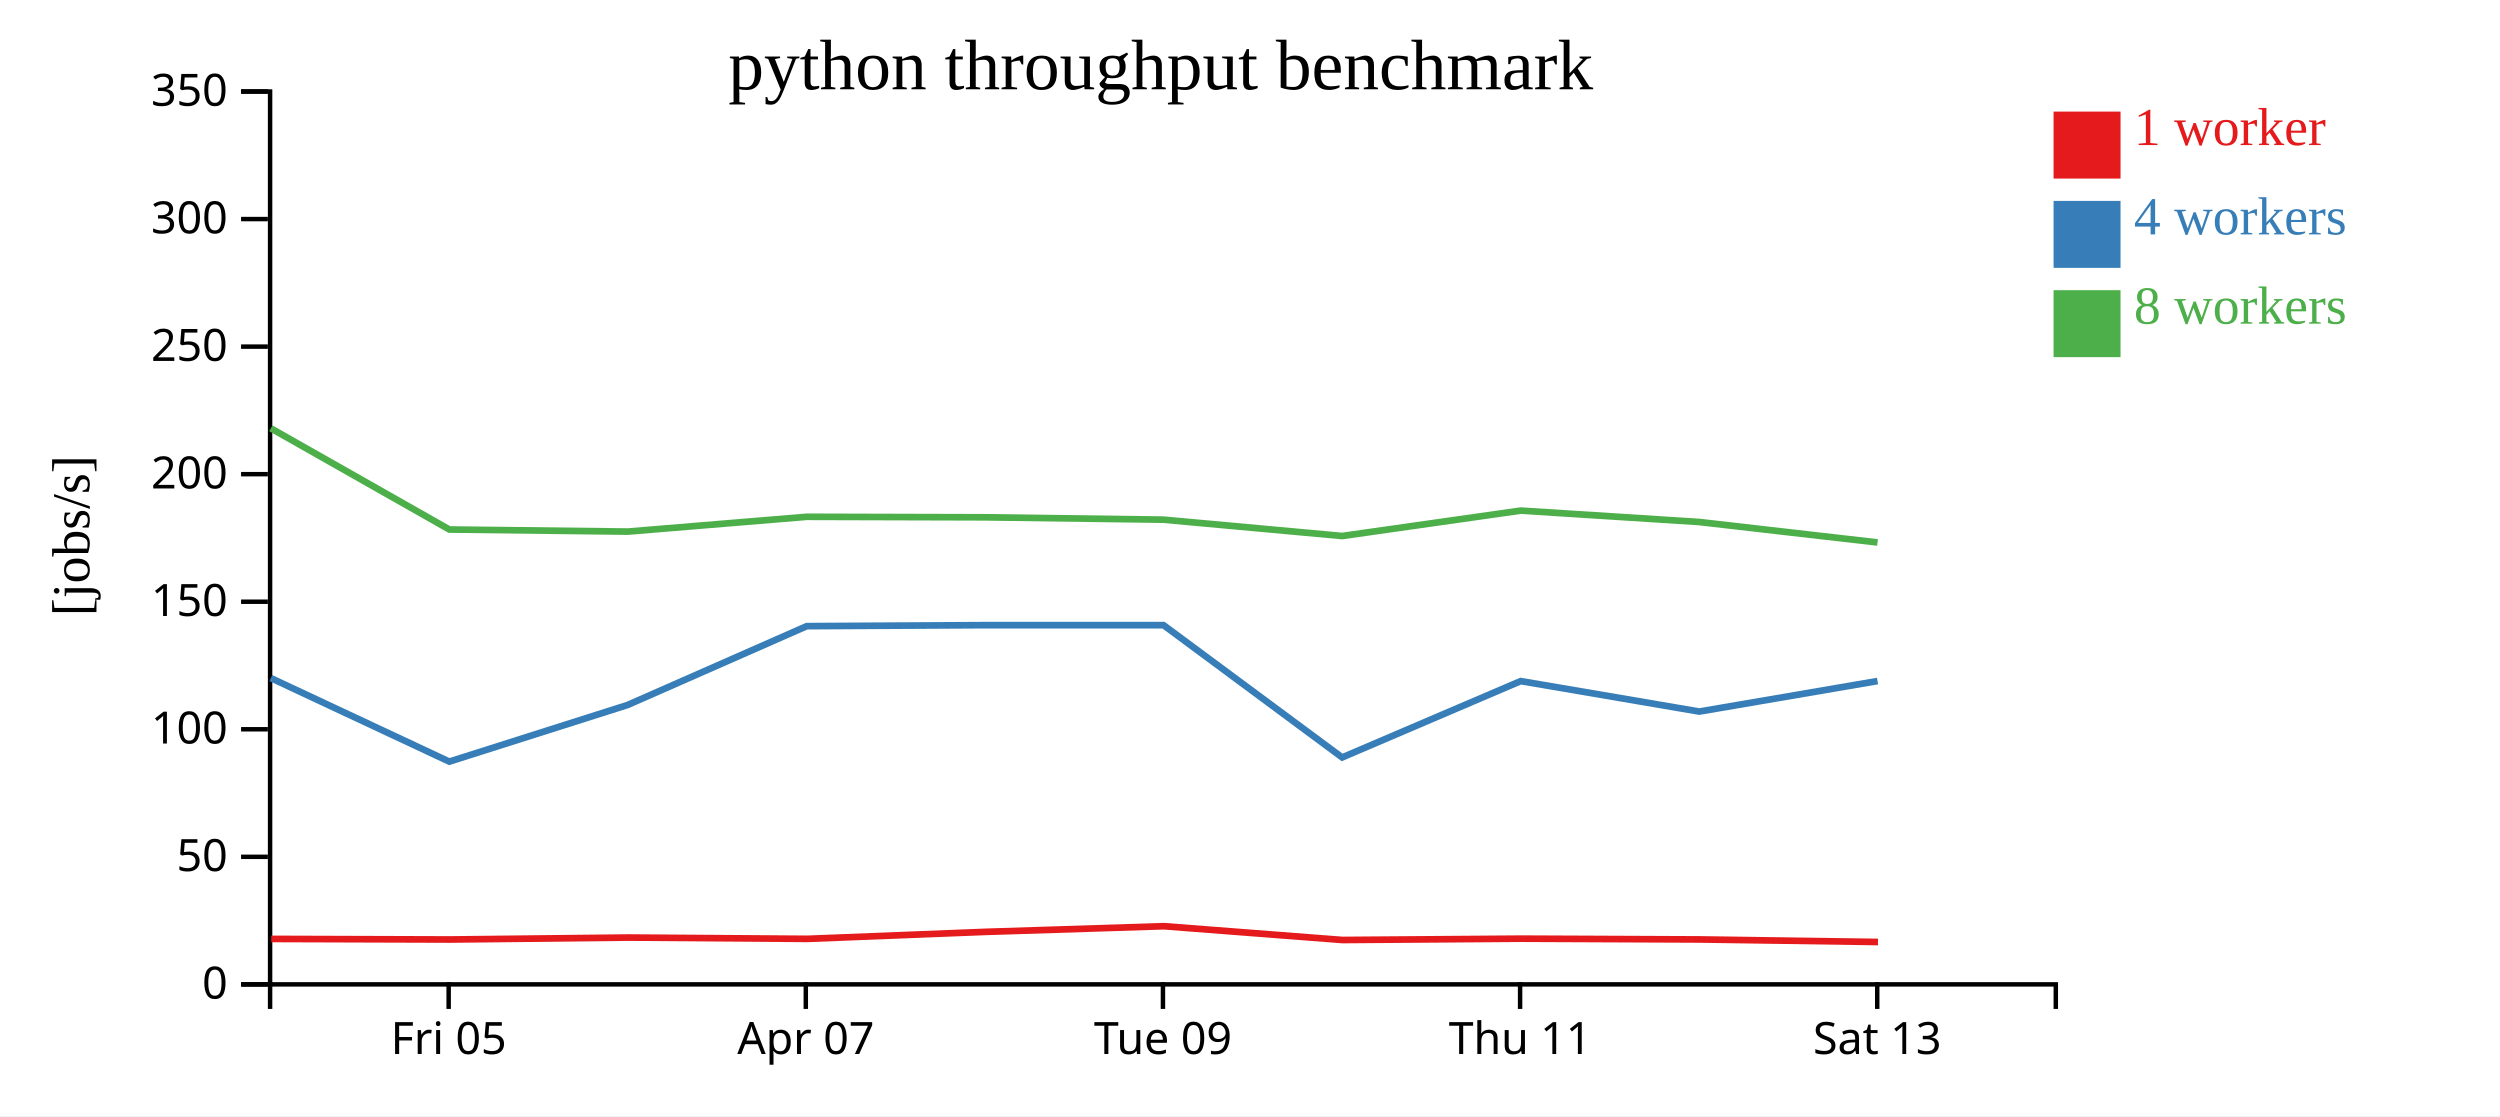
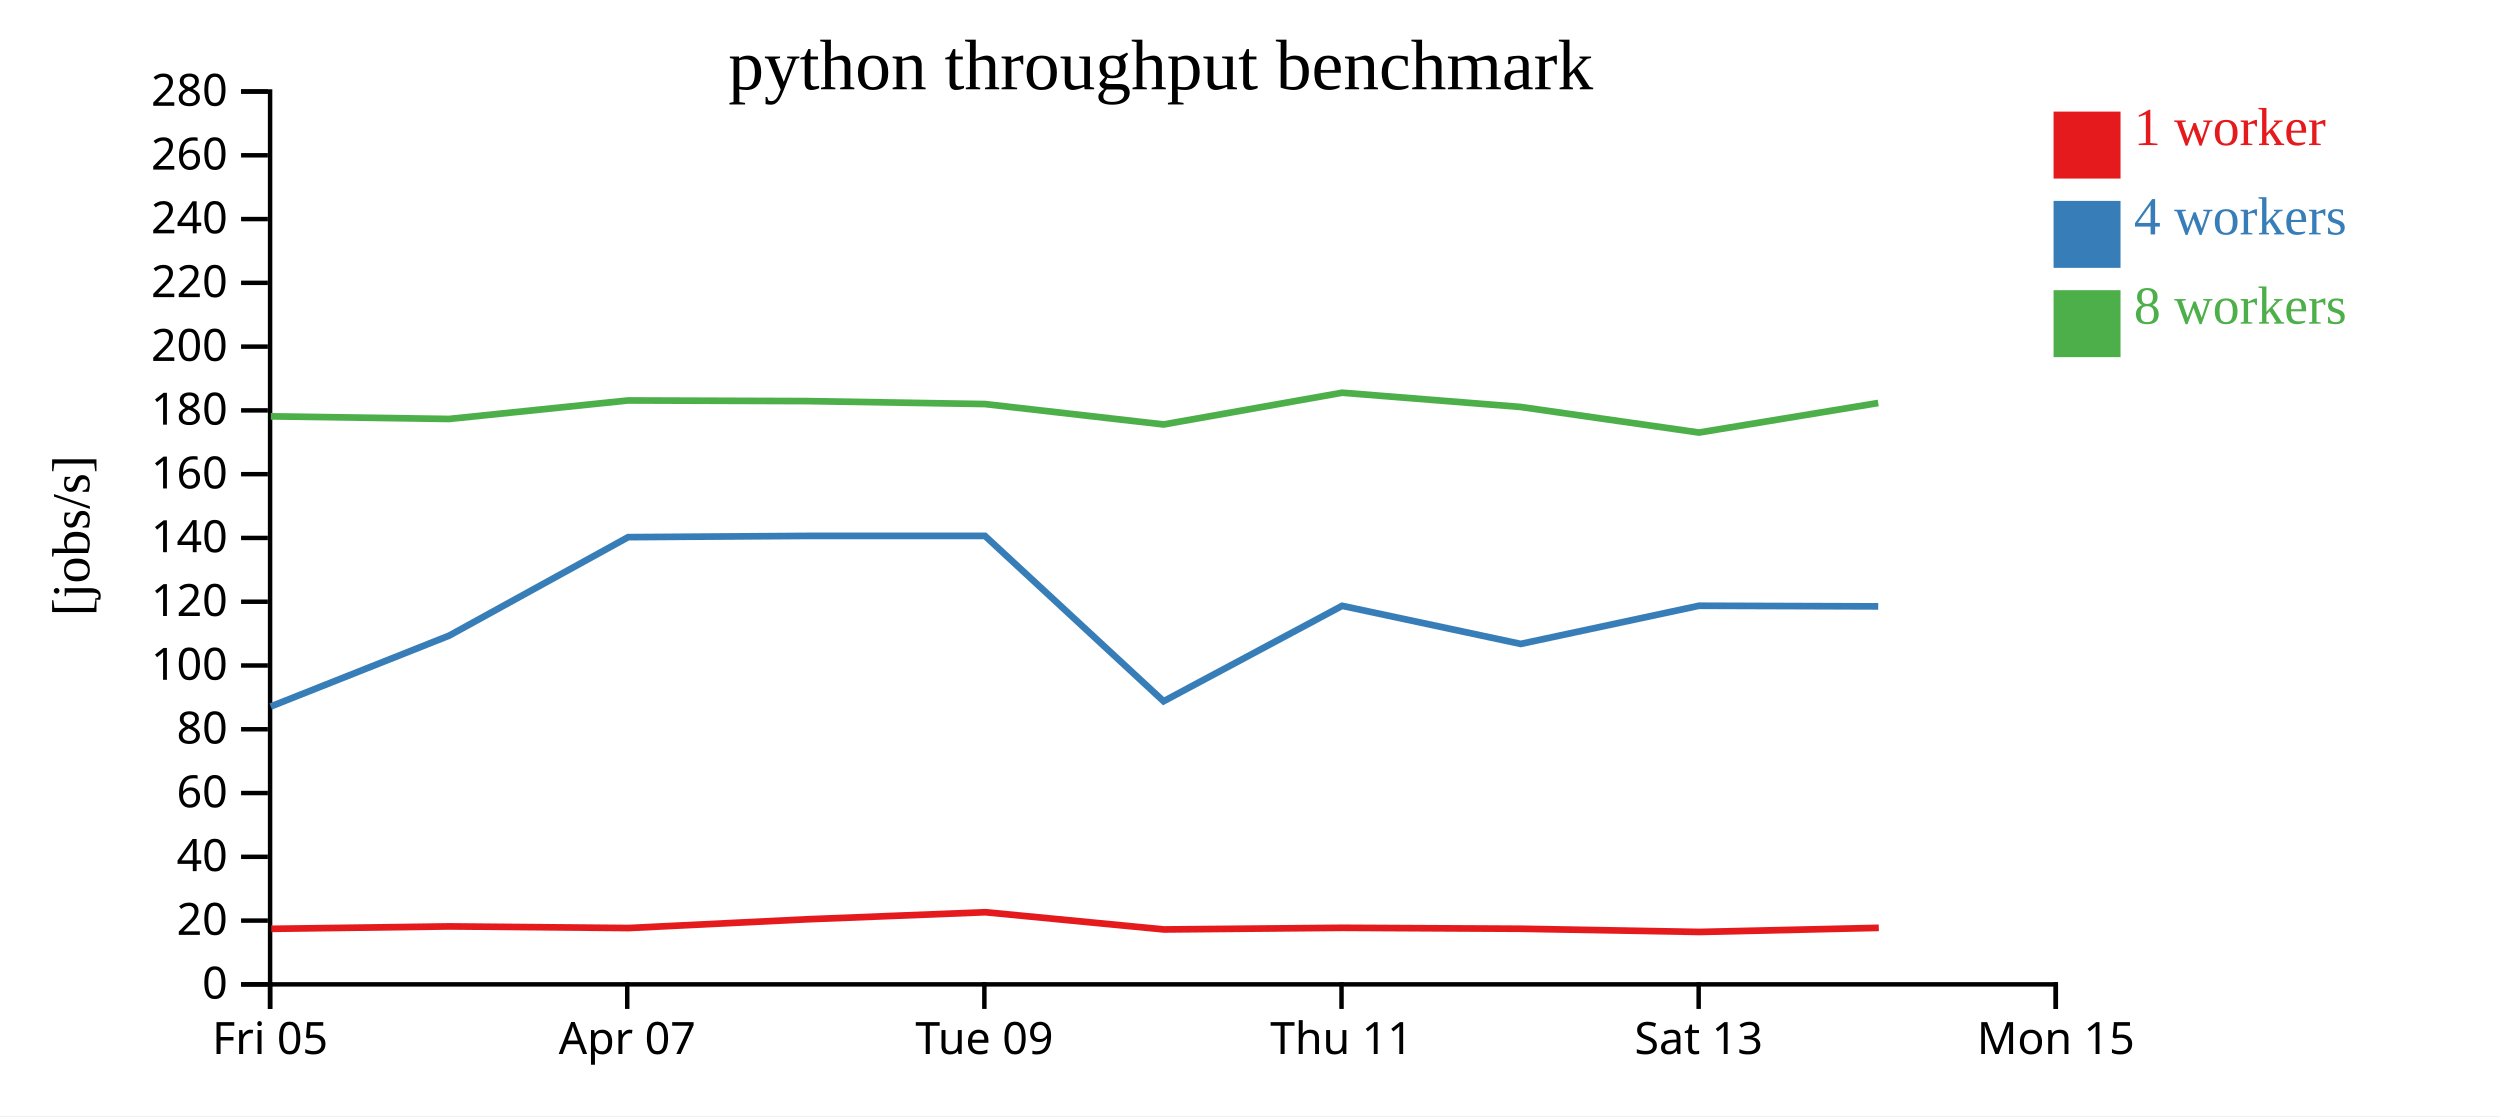
<svg xmlns="http://www.w3.org/2000/svg" width="560" height="250">
  <rect width="100%" height="100%" fill="white" />
  <g transform="translate(60,20)">
    <g transform="translate(0,200)" fill="none" font-size="10" font-family="sans-serif" text-anchor="middle">
      <path class="domain" stroke="currentColor" d="M0.5,6V0.5H400.5V6" />
-       <g class="tick" opacity="1" transform="translate(40.5,0)">
+       <g class="tick" opacity="1" transform="translate(0.5,0)">
        <line stroke="currentColor" y2="6" />
        <text fill="currentColor" y="9" dy="0.71em">Fri 05</text>
      </g>
-       <g class="tick" opacity="1" transform="translate(120.5,0)">
+       <g class="tick" opacity="1" transform="translate(80.5,0)">
        <line stroke="currentColor" y2="6" />
        <text fill="currentColor" y="9" dy="0.71em">Apr 07</text>
      </g>
-       <g class="tick" opacity="1" transform="translate(200.5,0)">
+       <g class="tick" opacity="1" transform="translate(160.5,0)">
        <line stroke="currentColor" y2="6" />
        <text fill="currentColor" y="9" dy="0.71em">Tue 09</text>
      </g>
-       <g class="tick" opacity="1" transform="translate(280.5,0)">
+       <g class="tick" opacity="1" transform="translate(240.5,0)">
        <line stroke="currentColor" y2="6" />
        <text fill="currentColor" y="9" dy="0.71em">Thu 11</text>
      </g>
-       <g class="tick" opacity="1" transform="translate(360.5,0)">
+       <g class="tick" opacity="1" transform="translate(320.5,0)">
        <line stroke="currentColor" y2="6" />
        <text fill="currentColor" y="9" dy="0.71em">Sat 13</text>
+       </g>
+       <g class="tick" opacity="1" transform="translate(400.5,0)">
+         <line stroke="currentColor" y2="6" />
+         <text fill="currentColor" y="9" dy="0.71em">Mon 15</text>
      </g>
    </g>
    <g fill="none" font-size="10" font-family="sans-serif" text-anchor="end">
      <path class="domain" stroke="currentColor" d="M-6,200.5H0.5V0.5H-6" />
      <g class="tick" opacity="1" transform="translate(0,200.5)">
        <line stroke="currentColor" x2="-6" />
        <text fill="currentColor" x="-9" dy="0.32em">0</text>
      </g>
+       <g class="tick" opacity="1" transform="translate(0,186.2143)">
+         <line stroke="currentColor" x2="-6" />
+         <text fill="currentColor" x="-9" dy="0.32em">20</text>
+       </g>
      <g class="tick" opacity="1" transform="translate(0,171.9286)">
        <line stroke="currentColor" x2="-6" />
-         <text fill="currentColor" x="-9" dy="0.32em">50</text>
+         <text fill="currentColor" x="-9" dy="0.32em">40</text>
+       </g>
+       <g class="tick" opacity="1" transform="translate(0,157.6429)">
+         <line stroke="currentColor" x2="-6" />
+         <text fill="currentColor" x="-9" dy="0.32em">60</text>
      </g>
      <g class="tick" opacity="1" transform="translate(0,143.3571)">
+         <line stroke="currentColor" x2="-6" />
+         <text fill="currentColor" x="-9" dy="0.32em">80</text>
+       </g>
+       <g class="tick" opacity="1" transform="translate(0,129.0714)">
        <line stroke="currentColor" x2="-6" />
        <text fill="currentColor" x="-9" dy="0.32em">100</text>
      </g>
      <g class="tick" opacity="1" transform="translate(0,114.7857)">
        <line stroke="currentColor" x2="-6" />
-         <text fill="currentColor" x="-9" dy="0.32em">150</text>
+         <text fill="currentColor" x="-9" dy="0.32em">120</text>
+       </g>
+       <g class="tick" opacity="1" transform="translate(0,100.5)">
+         <line stroke="currentColor" x2="-6" />
+         <text fill="currentColor" x="-9" dy="0.32em">140</text>
      </g>
      <g class="tick" opacity="1" transform="translate(0,86.21429)">
        <line stroke="currentColor" x2="-6" />
-         <text fill="currentColor" x="-9" dy="0.32em">200</text>
+         <text fill="currentColor" x="-9" dy="0.32em">160</text>
+       </g>
+       <g class="tick" opacity="1" transform="translate(0,71.92857)">
+         <line stroke="currentColor" x2="-6" />
+         <text fill="currentColor" x="-9" dy="0.32em">180</text>
      </g>
      <g class="tick" opacity="1" transform="translate(0,57.64286)">
        <line stroke="currentColor" x2="-6" />
-         <text fill="currentColor" x="-9" dy="0.32em">250</text>
+         <text fill="currentColor" x="-9" dy="0.32em">200</text>
+       </g>
+       <g class="tick" opacity="1" transform="translate(0,43.35714)">
+         <line stroke="currentColor" x2="-6" />
+         <text fill="currentColor" x="-9" dy="0.32em">220</text>
      </g>
      <g class="tick" opacity="1" transform="translate(0,29.07143)">
        <line stroke="currentColor" x2="-6" />
-         <text fill="currentColor" x="-9" dy="0.32em">300</text>
+         <text fill="currentColor" x="-9" dy="0.32em">240</text>
+       </g>
+       <g class="tick" opacity="1" transform="translate(0,14.78571)">
+         <line stroke="currentColor" x2="-6" />
+         <text fill="currentColor" x="-9" dy="0.32em">260</text>
      </g>
      <g class="tick" opacity="1" transform="translate(0,0.5)">
        <line stroke="currentColor" x2="-6" />
-         <text fill="currentColor" x="-9" dy="0.32em">350</text>
+         <text fill="currentColor" x="-9" dy="0.32em">280</text>
      </g>
    </g>
    <text text-anchor="middle" style="font-size: 12px" transform="rotate(-90)" y="-40" x="-100">[jobs/s]</text>
    <text text-anchor="middle" style="font-size: 16px" y="0" x="200">python throughput benchmark</text>
-     <path class="line" fill="none" stroke="#e41a1c" stroke-width="1.5" d="M0.763,190.318L40.766,190.447L80.71,190.013L120.814,190.304L160.722,188.739L200.711,187.47L240.733,190.559L280.753,190.262L320.757,190.435L360.671,191.007" />
-     <path class="line" fill="none" stroke="#377eb8" stroke-width="1.5" d="M0.676,131.892L40.644,150.603L80.621,137.902L120.709,120.258L160.655,120.035L200.632,120.035L240.642,149.663L280.637,132.567L320.633,139.39L360.568,132.551" />
-     <path class="line" fill="none" stroke="#4daf4a" stroke-width="1.5" d="M0.664,75.938L40.657,98.611L80.61,99.077L120.706,95.763L160.643,95.877L200.618,96.405L240.648,100.065L280.646,94.375L320.625,96.928L360.57,101.512" />
+     <path class="line" fill="none" stroke="#e41a1c" stroke-width="1.5" d="M0.766,188.058L40.71,187.516L80.814,187.88L120.722,185.924L160.711,184.338L200.733,188.199L240.753,187.828L280.757,188.043L320.671,188.759L360.853,187.837" />
+     <path class="line" fill="none" stroke="#377eb8" stroke-width="1.5" d="M0.644,138.253L40.621,122.377L80.709,100.323L120.655,100.044L160.632,100.044L200.642,137.078L240.637,115.709L280.633,124.238L320.568,115.689L360.725,115.828" />
+     <path class="line" fill="none" stroke="#4daf4a" stroke-width="1.5" d="M0.657,73.264L40.61,73.846L80.706,69.703L120.643,69.846L160.618,70.507L200.648,75.081L240.646,67.969L280.625,71.161L320.57,76.89L360.724,70.271" />
    <rect class="dot" x="400" y="5" width="15" height="15" style="fill: #e41a1c;" />
    <rect class="dot" x="400" y="25" width="15" height="15" style="fill: #377eb8;" />
    <rect class="dot" x="400" y="45" width="15" height="15" style="fill: #4daf4a;" />
    <text class="label" x="418" y="12.5" style="fill: #e41a1c; alignment-baseline: middle;" text-anchor="left">1 worker</text>
    <text class="label" x="418" y="32.5" style="fill: #377eb8; alignment-baseline: middle;" text-anchor="left">4 workers</text>
    <text class="label" x="418" y="52.5" style="fill: #4daf4a; alignment-baseline: middle;" text-anchor="left">8 workers</text>
  </g>
</svg>
